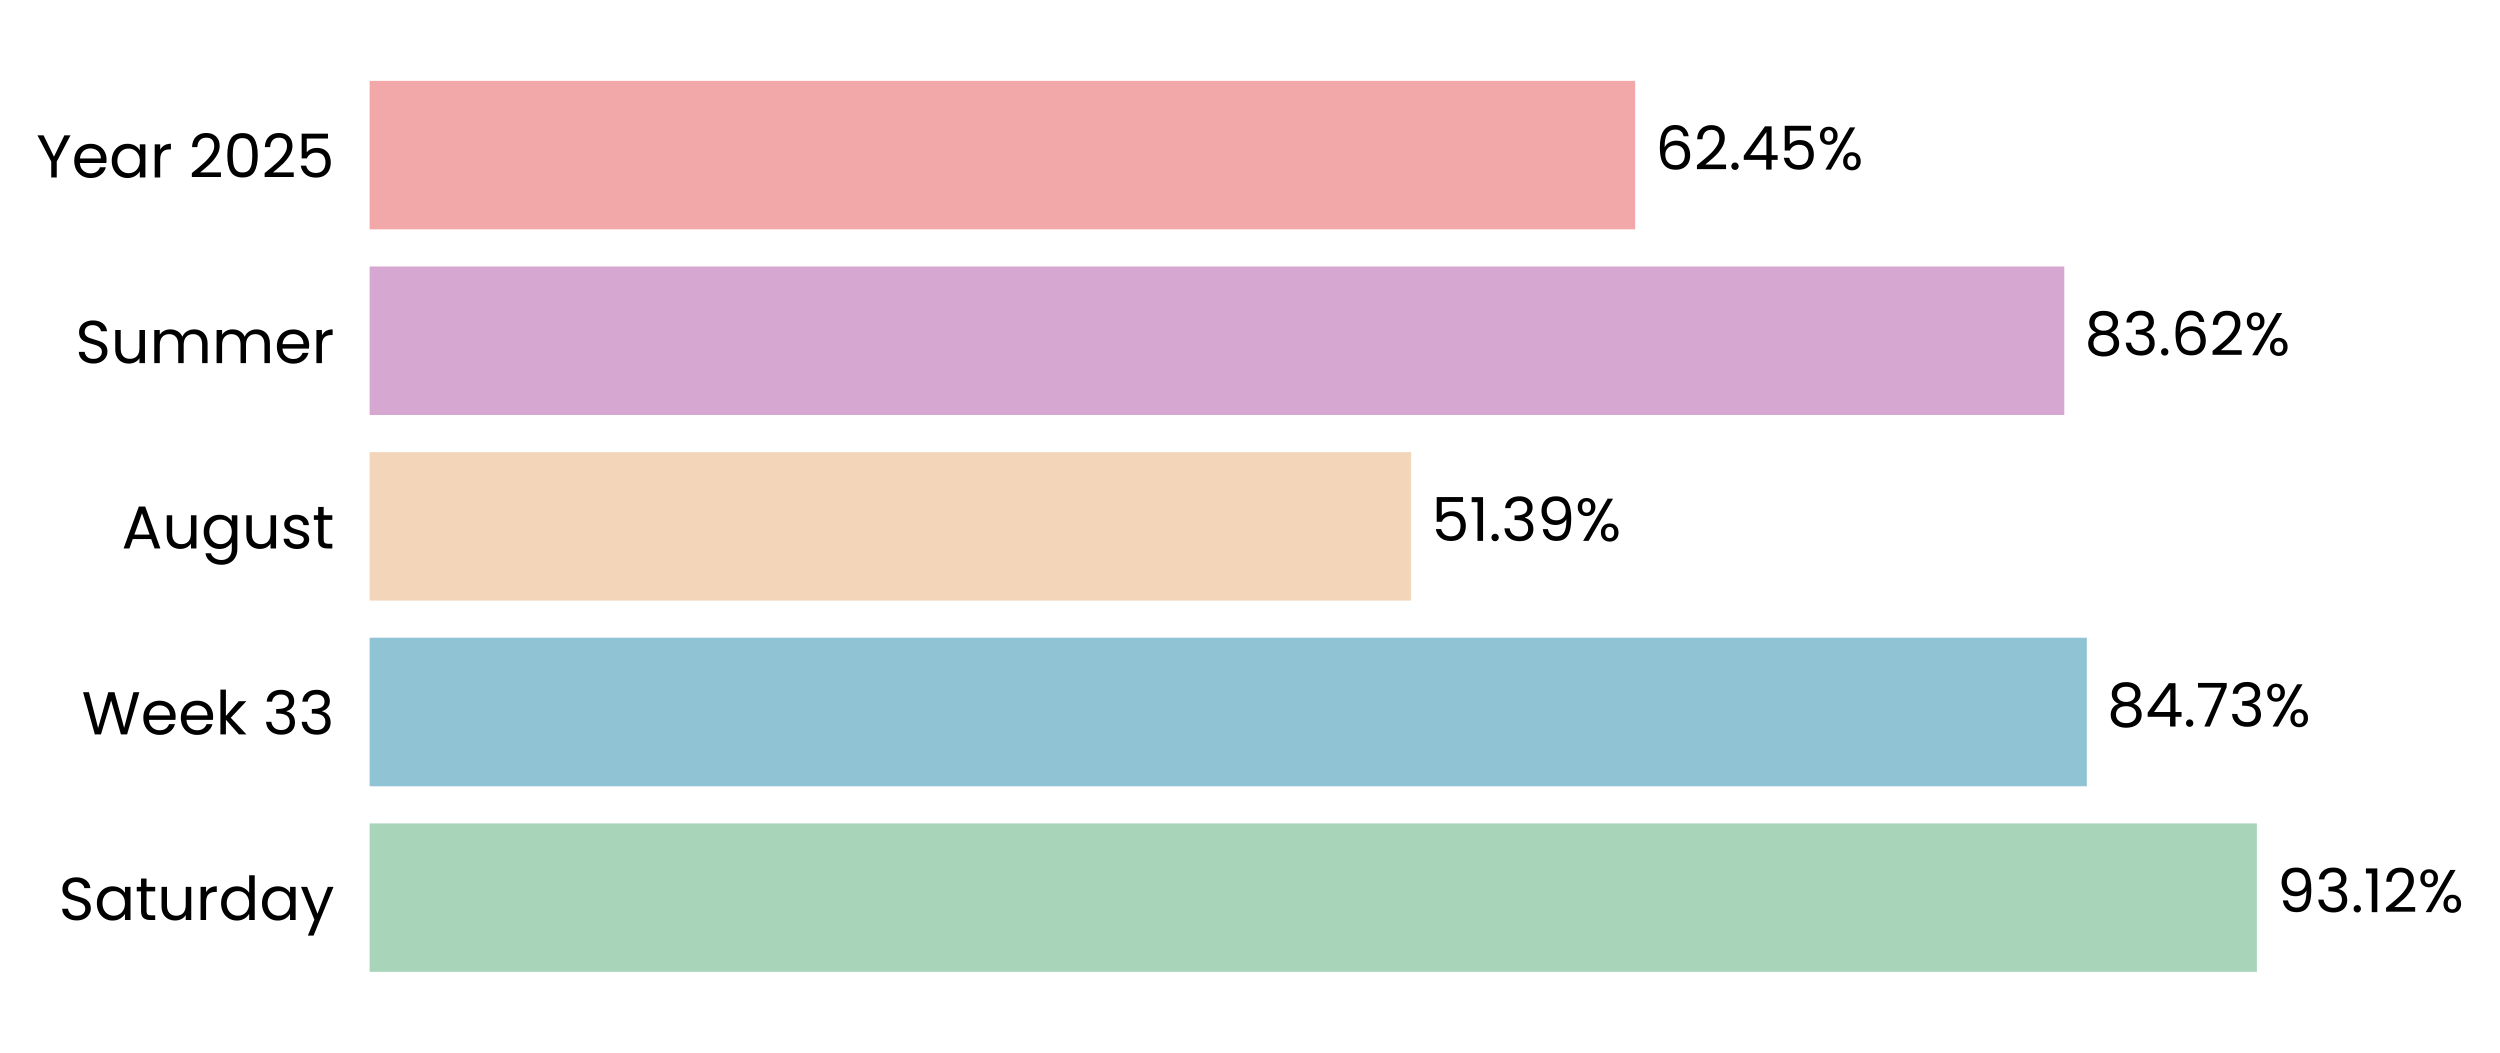
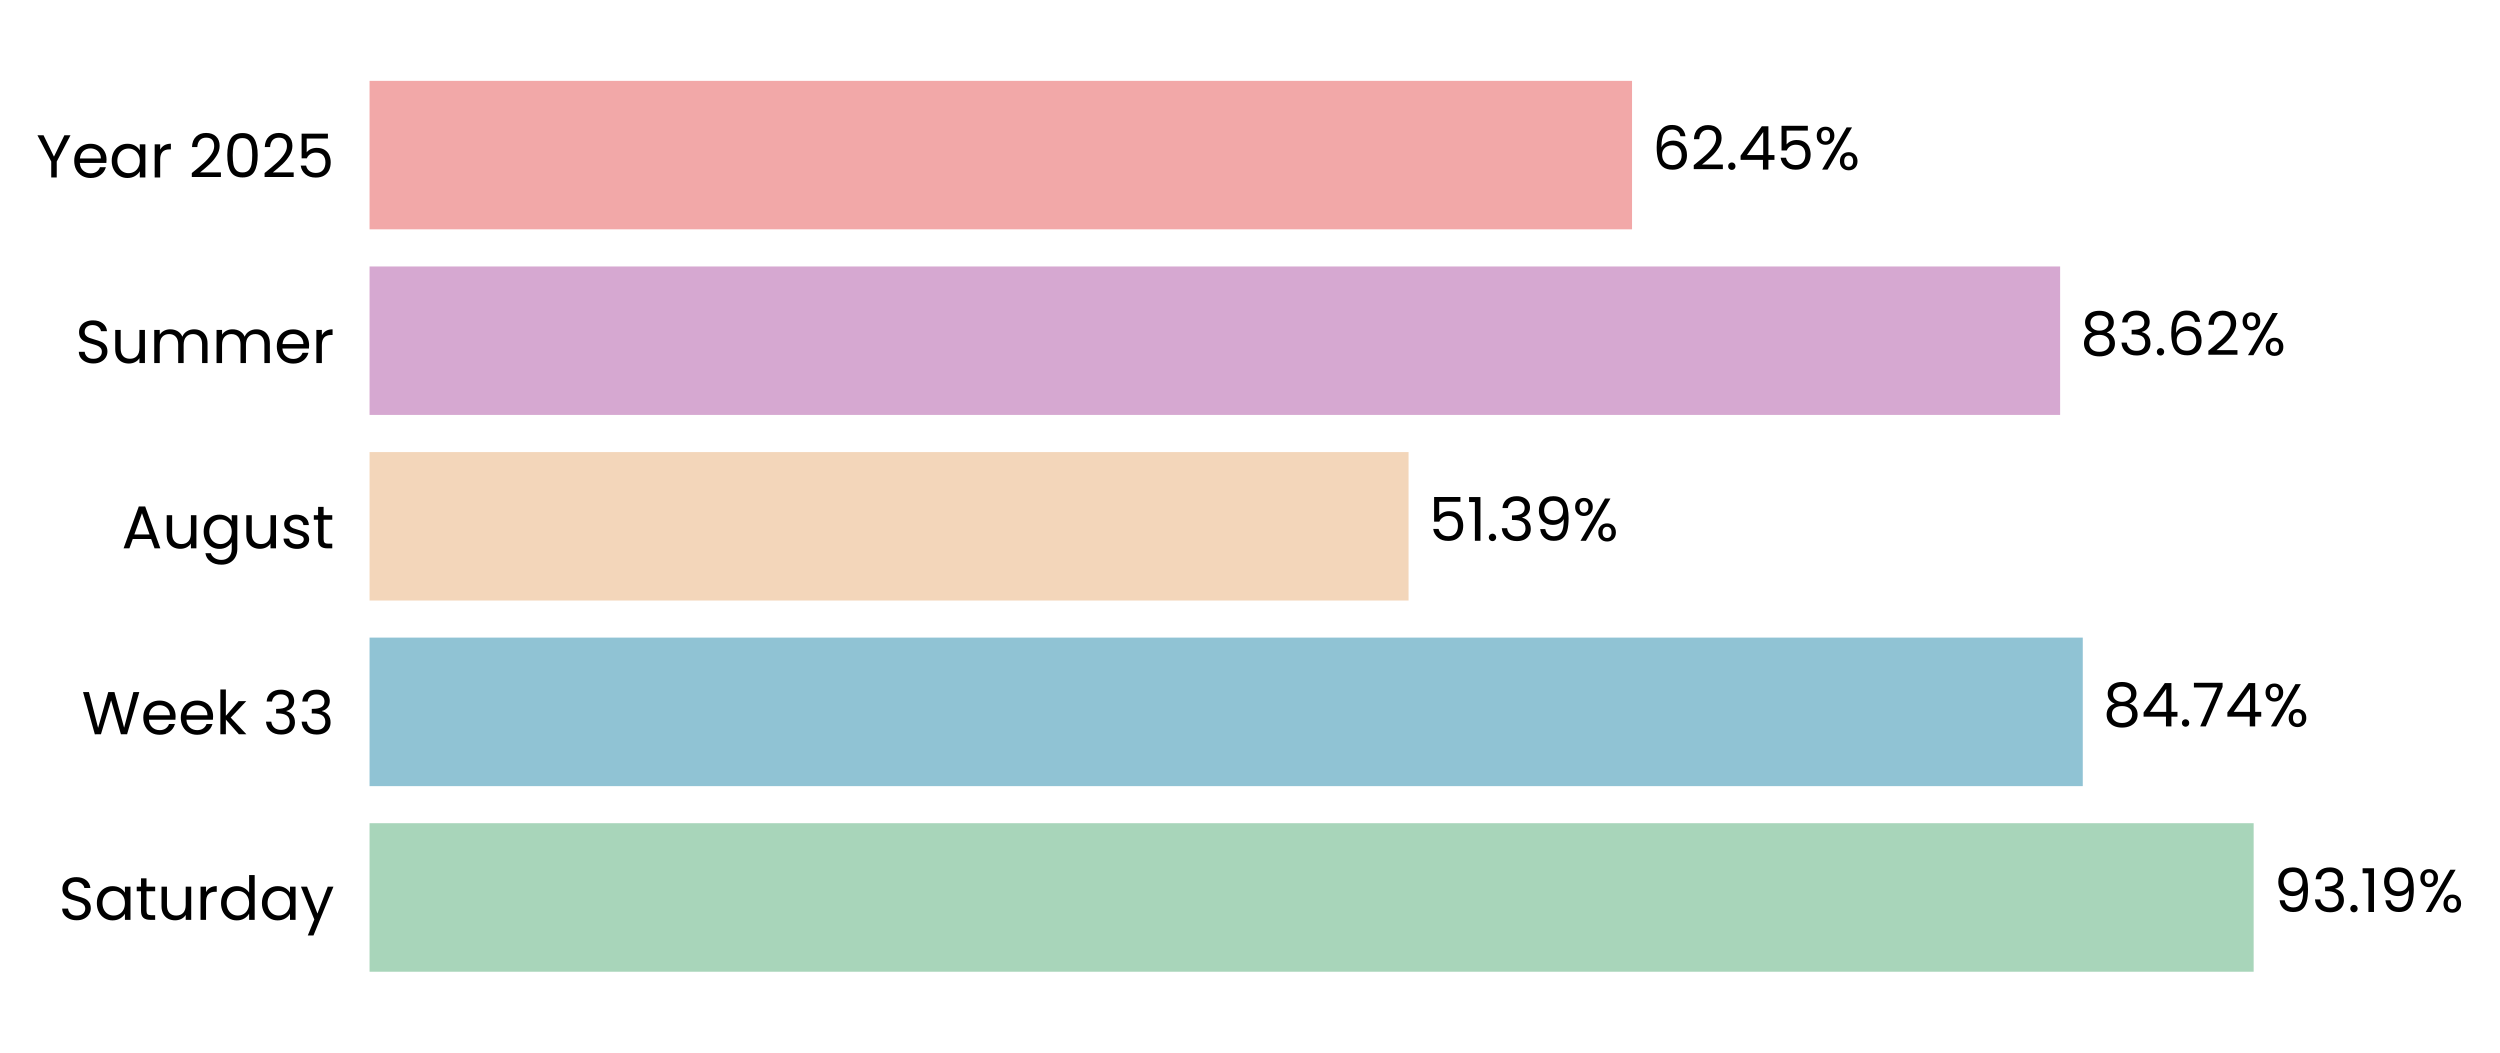
- <svg xmlns="http://www.w3.org/2000/svg" xmlns:xlink="http://www.w3.org/1999/xlink" width="495.851pt" height="208.8pt" viewBox="0 0 495.851 208.8" version="1.1">
+ <svg xmlns="http://www.w3.org/2000/svg" xmlns:xlink="http://www.w3.org/1999/xlink" width="495.942pt" height="208.8pt" viewBox="0 0 495.942 208.8" version="1.1">
  <defs>
    <style type="text/css">*{stroke-linejoin: round; stroke-linecap: butt}</style>
  </defs>
  <g id="figure_1">
    <g id="patch_1">
-       <path d="M 0 208.8  L 495.851 208.8  L 495.851 0  L 0 0  L 0 208.8  z " style="fill: none" />
+       <path d="M 0 208.8  L 495.942 208.8  L 495.942 0  L 0 0  L 0 208.8  z " style="fill: none" />
    </g>
    <g id="axes_1">
      <g id="patch_2">
-         <path d="M 73.311 201.6  L 475.269 201.6  L 475.269 7.2  L 73.311 7.2  L 73.311 201.6  z " style="fill: none" />
+         <path d="M 73.311 201.6  L 474.368 201.6  L 474.368 7.2  L 73.311 7.2  L 73.311 201.6  z " style="fill: none" />
      </g>
      <g id="patch_3">
-         <path d="M 73.311 192.764  L 447.634 192.764  L 447.634 163.309  L 73.311 163.309  z " clip-path="url(#pce61bf7c6b)" style="fill: #a8d5ba" />
+         <path d="M 73.311 192.764  L 447.074 192.764  L 447.074 163.309  L 73.311 163.309  z " clip-path="url(#p80e5d78606)" style="fill: #a8d5ba" />
      </g>
      <g id="patch_4">
-         <path d="M 73.311 155.945  L 413.899 155.945  L 413.899 126.491  L 73.311 126.491  z " clip-path="url(#pce61bf7c6b)" style="fill: #90c3d4" />
+         <path d="M 73.311 155.945  L 413.175 155.945  L 413.175 126.491  L 73.311 126.491  z " clip-path="url(#p80e5d78606)" style="fill: #90c3d4" />
      </g>
      <g id="patch_5">
-         <path d="M 73.311 119.127  L 279.882 119.127  L 279.882 89.673  L 73.311 89.673  z " clip-path="url(#pce61bf7c6b)" style="fill: #f3d6ba" />
+         <path d="M 73.311 119.127  L 279.428 119.127  L 279.428 89.673  L 73.311 89.673  z " clip-path="url(#p80e5d78606)" style="fill: #f3d6ba" />
      </g>
      <g id="patch_6">
-         <path d="M 73.311 82.309  L 409.432 82.309  L 409.432 52.855  L 73.311 52.855  z " clip-path="url(#pce61bf7c6b)" style="fill: #d6a8d1" />
+         <path d="M 73.311 82.309  L 408.681 82.309  L 408.681 52.855  L 73.311 52.855  z " clip-path="url(#p80e5d78606)" style="fill: #d6a8d1" />
      </g>
      <g id="patch_7">
-         <path d="M 73.311 45.491  L 324.321 45.491  L 324.321 16.036  L 73.311 16.036  z " clip-path="url(#pce61bf7c6b)" style="fill: #f2a8a8" />
+         <path d="M 73.311 45.491  L 323.759 45.491  L 323.759 16.036  L 73.311 16.036  z " clip-path="url(#p80e5d78606)" style="fill: #f2a8a8" />
      </g>
      <g id="matplotlib.axis_1">
        <g id="ytick_1">
          <g id="text_1">
            <g transform="translate(11.65312 182.4764) scale(0.12 -0.12)">
              <defs>
                <path id="Poppins-Regular-53" d="M 1907 -45  Q 1466 -45 1117 112  Q 768 269 569 547  Q 371 826 365 1190  L 986 1190  Q 1018 877 1245 662  Q 1472 448 1907 448  Q 2323 448 2563 656  Q 2803 864 2803 1190  Q 2803 1446 2662 1606  Q 2522 1766 2310 1849  Q 2099 1933 1741 2029  Q 1299 2144 1033 2259  Q 768 2374 579 2620  Q 390 2867 390 3283  Q 390 3648 576 3929  Q 762 4211 1098 4364  Q 1434 4518 1869 4518  Q 2496 4518 2896 4204  Q 3296 3891 3347 3373  L 2707 3373  Q 2675 3629 2438 3824  Q 2202 4019 1811 4019  Q 1446 4019 1216 3830  Q 986 3642 986 3302  Q 986 3059 1123 2905  Q 1261 2752 1462 2672  Q 1664 2592 2029 2490  Q 2470 2368 2739 2249  Q 3008 2131 3200 1884  Q 3392 1638 3392 1216  Q 3392 890 3219 602  Q 3046 314 2707 134  Q 2368 -45 1907 -45  z " transform="scale(0.015625)" />
                <path id="Poppins-Regular-61" d="M 275 1766  Q 275 2304 492 2710  Q 710 3117 1091 3341  Q 1472 3565 1939 3565  Q 2400 3565 2739 3366  Q 3078 3168 3245 2867  L 3245 3507  L 3834 3507  L 3834 0  L 3245 0  L 3245 653  Q 3072 346 2729 144  Q 2387 -58 1933 -58  Q 1466 -58 1088 172  Q 710 403 492 819  Q 275 1235 275 1766  z M 3245 1760  Q 3245 2157 3085 2451  Q 2925 2746 2653 2902  Q 2381 3059 2054 3059  Q 1728 3059 1459 2905  Q 1190 2752 1030 2457  Q 870 2163 870 1766  Q 870 1363 1030 1065  Q 1190 768 1459 611  Q 1728 454 2054 454  Q 2381 454 2653 611  Q 2925 768 3085 1065  Q 3245 1363 3245 1760  z " transform="scale(0.015625)" />
                <path id="Poppins-Regular-74" d="M 1203 3027  L 1203 960  Q 1203 704 1312 598  Q 1421 493 1690 493  L 2118 493  L 2118 0  L 1594 0  Q 1107 0 864 224  Q 621 448 621 960  L 621 3027  L 166 3027  L 166 3507  L 621 3507  L 621 4390  L 1203 4390  L 1203 3507  L 2118 3507  L 2118 3027  L 1203 3027  z " transform="scale(0.015625)" />
                <path id="Poppins-Regular-75" d="M 3603 3507  L 3603 0  L 3021 0  L 3021 518  Q 2854 250 2556 99  Q 2259 -51 1901 -51  Q 1491 -51 1164 118  Q 838 288 649 627  Q 461 966 461 1453  L 461 3507  L 1037 3507  L 1037 1530  Q 1037 1011 1299 732  Q 1562 454 2016 454  Q 2483 454 2752 742  Q 3021 1030 3021 1581  L 3021 3507  L 3603 3507  z " transform="scale(0.015625)" />
                <path id="Poppins-Regular-72" d="M 1075 2938  Q 1229 3238 1513 3404  Q 1798 3571 2208 3571  L 2208 2970  L 2054 2970  Q 1075 2970 1075 1907  L 1075 0  L 493 0  L 493 3507  L 1075 3507  L 1075 2938  z " transform="scale(0.015625)" />
                <path id="Poppins-Regular-64" d="M 275 1766  Q 275 2304 492 2710  Q 710 3117 1091 3341  Q 1472 3565 1946 3565  Q 2355 3565 2707 3376  Q 3059 3187 3245 2880  L 3245 4736  L 3834 4736  L 3834 0  L 3245 0  L 3245 659  Q 3072 346 2733 144  Q 2394 -58 1939 -58  Q 1472 -58 1091 172  Q 710 403 492 819  Q 275 1235 275 1766  z M 3245 1760  Q 3245 2157 3085 2451  Q 2925 2746 2653 2902  Q 2381 3059 2054 3059  Q 1728 3059 1459 2905  Q 1190 2752 1030 2457  Q 870 2163 870 1766  Q 870 1363 1030 1065  Q 1190 768 1459 611  Q 1728 454 2054 454  Q 2381 454 2653 611  Q 2925 768 3085 1065  Q 3245 1363 3245 1760  z " transform="scale(0.015625)" />
                <path id="Poppins-Regular-79" d="M 3514 3507  L 1402 -1651  L 800 -1651  L 1491 38  L 77 3507  L 723 3507  L 1824 666  L 2912 3507  L 3514 3507  z " transform="scale(0.015625)" />
              </defs>
              <use xlink:href="#Poppins-Regular-53" />
              <use xlink:href="#Poppins-Regular-61" transform="translate(58.7 0)" />
              <use xlink:href="#Poppins-Regular-74" transform="translate(126.3 0)" />
              <use xlink:href="#Poppins-Regular-75" transform="translate(162.7 0)" />
              <use xlink:href="#Poppins-Regular-72" transform="translate(226.7 0)" />
              <use xlink:href="#Poppins-Regular-64" transform="translate(264 0)" />
              <use xlink:href="#Poppins-Regular-61" transform="translate(331.5999 0)" />
              <use xlink:href="#Poppins-Regular-79" transform="translate(399.1999 0)" />
            </g>
          </g>
        </g>
        <g id="ytick_2">
          <g id="text_2">
            <g transform="translate(16.19813 145.6582) scale(0.12 -0.12)">
              <defs>
                <path id="Poppins-Regular-57" d="M 6099 4461  L 4806 0  L 4154 0  L 3117 3590  L 2042 0  L 1395 -6  L 147 4461  L 768 4461  L 1741 678  L 2816 4461  L 3469 4461  L 4493 691  L 5472 4461  L 6099 4461  z " transform="scale(0.015625)" />
                <path id="Poppins-Regular-65" d="M 3693 1888  Q 3693 1722 3674 1536  L 870 1536  Q 902 1018 1225 726  Q 1549 435 2010 435  Q 2387 435 2640 611  Q 2893 787 2995 1082  L 3622 1082  Q 3482 576 3059 259  Q 2637 -58 2010 -58  Q 1510 -58 1116 166  Q 723 390 499 803  Q 275 1216 275 1760  Q 275 2304 492 2713  Q 710 3123 1104 3344  Q 1498 3565 2010 3565  Q 2509 3565 2893 3347  Q 3277 3130 3485 2749  Q 3693 2368 3693 1888  z M 3091 2010  Q 3091 2342 2944 2582  Q 2797 2822 2544 2947  Q 2291 3072 1984 3072  Q 1542 3072 1232 2790  Q 922 2509 877 2010  L 3091 2010  z " transform="scale(0.015625)" />
                <path id="Poppins-Regular-6b" d="M 2451 0  L 1075 1549  L 1075 0  L 493 0  L 493 4736  L 1075 4736  L 1075 1952  L 2426 3507  L 3238 3507  L 1587 1760  L 3245 0  L 2451 0  z " transform="scale(0.015625)" />
                <path id="Poppins-Regular-20" transform="scale(0.015625)" />
                <path id="Poppins-Regular-33" d="M 384 3462  Q 429 4051 838 4384  Q 1248 4717 1901 4717  Q 2336 4717 2653 4560  Q 2970 4403 3133 4134  Q 3296 3866 3296 3526  Q 3296 3130 3069 2842  Q 2842 2554 2477 2470  L 2477 2438  Q 2893 2336 3136 2035  Q 3379 1734 3379 1248  Q 3379 883 3212 592  Q 3046 301 2713 134  Q 2381 -32 1914 -32  Q 1235 -32 800 323  Q 365 678 314 1331  L 877 1331  Q 922 947 1190 704  Q 1459 461 1907 461  Q 2355 461 2588 694  Q 2822 928 2822 1299  Q 2822 1779 2502 1990  Q 2182 2202 1536 2202  L 1389 2202  L 1389 2688  L 1542 2688  Q 2131 2694 2432 2883  Q 2733 3072 2733 3469  Q 2733 3808 2512 4013  Q 2291 4218 1882 4218  Q 1485 4218 1241 4013  Q 998 3808 954 3462  L 384 3462  z " transform="scale(0.015625)" />
              </defs>
              <use xlink:href="#Poppins-Regular-57" />
              <use xlink:href="#Poppins-Regular-65" transform="translate(97.59999 0)" />
              <use xlink:href="#Poppins-Regular-65" transform="translate(159.6 0)" />
              <use xlink:href="#Poppins-Regular-6b" transform="translate(221.6 0)" />
              <use xlink:href="#Poppins-Regular-20" transform="translate(273.0999 0)" />
              <use xlink:href="#Poppins-Regular-33" transform="translate(299.7999 0)" />
              <use xlink:href="#Poppins-Regular-33" transform="translate(358.6999 0)" />
            </g>
          </g>
        </g>
        <g id="ytick_3">
          <g id="text_3">
            <g transform="translate(24.11812 108.78) scale(0.12 -0.12)">
              <defs>
                <path id="Poppins-Regular-41" d="M 3130 992  L 1184 992  L 826 0  L 211 0  L 1824 4435  L 2496 4435  L 4102 0  L 3488 0  L 3130 992  z M 2963 1466  L 2157 3718  L 1350 1466  L 2963 1466  z " transform="scale(0.015625)" />
                <path id="Poppins-Regular-67" d="M 1939 3565  Q 2394 3565 2736 3366  Q 3078 3168 3245 2867  L 3245 3507  L 3834 3507  L 3834 -77  Q 3834 -557 3629 -931  Q 3424 -1306 3043 -1517  Q 2662 -1728 2157 -1728  Q 1466 -1728 1005 -1401  Q 544 -1075 461 -512  L 1037 -512  Q 1133 -832 1433 -1027  Q 1734 -1222 2157 -1222  Q 2637 -1222 2941 -921  Q 3245 -621 3245 -77  L 3245 659  Q 3072 352 2733 147  Q 2394 -58 1939 -58  Q 1472 -58 1091 172  Q 710 403 492 819  Q 275 1235 275 1766  Q 275 2304 492 2710  Q 710 3117 1091 3341  Q 1472 3565 1939 3565  z M 3245 1760  Q 3245 2157 3085 2451  Q 2925 2746 2653 2902  Q 2381 3059 2054 3059  Q 1728 3059 1459 2905  Q 1190 2752 1030 2457  Q 870 2163 870 1766  Q 870 1363 1030 1065  Q 1190 768 1459 611  Q 1728 454 2054 454  Q 2381 454 2653 611  Q 2925 768 3085 1065  Q 3245 1363 3245 1760  z " transform="scale(0.015625)" />
                <path id="Poppins-Regular-73" d="M 1734 -58  Q 1331 -58 1011 80  Q 691 218 505 464  Q 320 710 301 1030  L 902 1030  Q 928 768 1149 601  Q 1370 435 1728 435  Q 2061 435 2253 582  Q 2445 730 2445 954  Q 2445 1184 2240 1296  Q 2035 1408 1606 1517  Q 1216 1619 969 1724  Q 723 1830 547 2038  Q 371 2246 371 2586  Q 371 2854 531 3078  Q 691 3302 985 3433  Q 1280 3565 1658 3565  Q 2240 3565 2598 3270  Q 2957 2976 2982 2464  L 2400 2464  Q 2381 2739 2179 2905  Q 1978 3072 1638 3072  Q 1325 3072 1139 2937  Q 954 2803 954 2586  Q 954 2413 1066 2301  Q 1178 2189 1347 2121  Q 1517 2054 1818 1971  Q 2195 1869 2432 1769  Q 2669 1670 2838 1472  Q 3008 1274 3014 954  Q 3014 666 2854 435  Q 2694 205 2403 73  Q 2112 -58 1734 -58  z " transform="scale(0.015625)" />
              </defs>
              <use xlink:href="#Poppins-Regular-41" />
              <use xlink:href="#Poppins-Regular-75" transform="translate(67.39999 0)" />
              <use xlink:href="#Poppins-Regular-67" transform="translate(131.4 0)" />
              <use xlink:href="#Poppins-Regular-75" transform="translate(199 0)" />
              <use xlink:href="#Poppins-Regular-73" transform="translate(263 0)" />
              <use xlink:href="#Poppins-Regular-74" transform="translate(315.2 0)" />
            </g>
          </g>
        </g>
        <g id="ytick_4">
          <g id="text_4">
            <g transform="translate(14.95125 72.02182) scale(0.12 -0.12)">
              <defs>
                <path id="Poppins-Regular-6d" d="M 4710 3571  Q 5120 3571 5440 3401  Q 5760 3232 5945 2893  Q 6131 2554 6131 2067  L 6131 0  L 5555 0  L 5555 1984  Q 5555 2509 5296 2787  Q 5037 3066 4595 3066  Q 4141 3066 3872 2774  Q 3603 2483 3603 1933  L 3603 0  L 3027 0  L 3027 1984  Q 3027 2509 2768 2787  Q 2509 3066 2067 3066  Q 1613 3066 1344 2774  Q 1075 2483 1075 1933  L 1075 0  L 493 0  L 493 3507  L 1075 3507  L 1075 3002  Q 1248 3277 1539 3424  Q 1830 3571 2182 3571  Q 2624 3571 2963 3372  Q 3302 3174 3469 2790  Q 3616 3162 3955 3366  Q 4294 3571 4710 3571  z " transform="scale(0.015625)" />
              </defs>
              <use xlink:href="#Poppins-Regular-53" />
              <use xlink:href="#Poppins-Regular-75" transform="translate(58.7 0)" />
              <use xlink:href="#Poppins-Regular-6d" transform="translate(122.7 0)" />
              <use xlink:href="#Poppins-Regular-6d" transform="translate(225.7 0)" />
              <use xlink:href="#Poppins-Regular-65" transform="translate(328.7 0)" />
              <use xlink:href="#Poppins-Regular-72" transform="translate(390.6999 0)" />
            </g>
          </g>
        </g>
        <g id="ytick_5">
          <g id="text_5">
            <g transform="translate(7.2 35.20364) scale(0.12 -0.12)">
              <defs>
                <path id="Poppins-Regular-59" d="M 3616 4461  L 2163 1683  L 2163 0  L 1581 0  L 1581 1683  L 122 4461  L 768 4461  L 1869 2202  L 2970 4461  L 3616 4461  z " transform="scale(0.015625)" />
                <path id="Poppins-Regular-32" d="M 326 467  Q 1139 1120 1600 1539  Q 2061 1958 2377 2416  Q 2694 2874 2694 3315  Q 2694 3731 2492 3971  Q 2291 4211 1843 4211  Q 1408 4211 1168 3939  Q 928 3667 909 3213  L 346 3213  Q 371 3930 780 4320  Q 1190 4710 1837 4710  Q 2496 4710 2883 4345  Q 3270 3981 3270 3341  Q 3270 2810 2953 2307  Q 2637 1805 2233 1424  Q 1830 1043 1203 538  L 3405 538  L 3405 51  L 326 51  L 326 467  z " transform="scale(0.015625)" />
                <path id="Poppins-Regular-30" d="M 397 2362  Q 397 3462 755 4080  Q 1114 4698 2010 4698  Q 2899 4698 3257 4080  Q 3616 3462 3616 2362  Q 3616 1242 3257 621  Q 2899 0 2010 0  Q 1114 0 755 621  Q 397 1242 397 2362  z M 3040 2362  Q 3040 2918 2966 3305  Q 2893 3693 2665 3929  Q 2438 4166 2010 4166  Q 1574 4166 1347 3929  Q 1120 3693 1046 3305  Q 973 2918 973 2362  Q 973 1786 1046 1395  Q 1120 1005 1347 768  Q 1574 531 2010 531  Q 2438 531 2665 768  Q 2893 1005 2966 1395  Q 3040 1786 3040 2362  z " transform="scale(0.015625)" />
                <path id="Poppins-Regular-35" d="M 3347 4122  L 1101 4122  L 1101 2662  Q 1248 2867 1536 2998  Q 1824 3130 2157 3130  Q 2688 3130 3021 2909  Q 3354 2688 3498 2339  Q 3642 1990 3642 1600  Q 3642 1139 3469 774  Q 3296 410 2941 198  Q 2586 -13 2061 -13  Q 1389 -13 973 332  Q 557 678 467 1254  L 1037 1254  Q 1120 890 1389 685  Q 1658 480 2067 480  Q 2573 480 2829 784  Q 3085 1088 3085 1587  Q 3085 2086 2829 2358  Q 2573 2630 2074 2630  Q 1734 2630 1481 2467  Q 1229 2304 1114 2022  L 563 2022  L 563 4634  L 3347 4634  L 3347 4122  z " transform="scale(0.015625)" />
              </defs>
              <use xlink:href="#Poppins-Regular-59" />
              <use xlink:href="#Poppins-Regular-65" transform="translate(58.39999 0)" />
              <use xlink:href="#Poppins-Regular-61" transform="translate(120.4 0)" />
              <use xlink:href="#Poppins-Regular-72" transform="translate(188 0)" />
              <use xlink:href="#Poppins-Regular-20" transform="translate(225.3 0)" />
              <use xlink:href="#Poppins-Regular-32" transform="translate(252 0)" />
              <use xlink:href="#Poppins-Regular-30" transform="translate(309.4999 0)" />
              <use xlink:href="#Poppins-Regular-32" transform="translate(372.2999 0)" />
              <use xlink:href="#Poppins-Regular-35" transform="translate(429.7999 0)" />
            </g>
          </g>
        </g>
      </g>
      <g id="text_6">
-         <g transform="translate(451.654 180.9164) scale(0.12 -0.12)">
+         <g transform="translate(451.0842 180.9164) scale(0.12 -0.12)">
          <defs>
            <path id="Poppins-Regular-39" d="M 1146 1242  Q 1210 877 1443 678  Q 1677 480 2074 480  Q 2605 480 2857 896  Q 3110 1312 3098 2298  Q 2963 2010 2649 1846  Q 2336 1683 1952 1683  Q 1523 1683 1187 1859  Q 851 2035 659 2374  Q 467 2714 467 3194  Q 467 3878 864 4297  Q 1261 4717 1990 4717  Q 2886 4717 3248 4134  Q 3610 3552 3610 2400  Q 3610 1594 3466 1069  Q 3322 544 2979 269  Q 2637 -6 2042 -6  Q 1389 -6 1024 346  Q 659 698 608 1242  L 1146 1242  z M 2048 2176  Q 2477 2176 2752 2441  Q 3027 2707 3027 3162  Q 3027 3642 2758 3936  Q 2490 4230 2003 4230  Q 1555 4230 1289 3948  Q 1024 3667 1024 3206  Q 1024 2739 1286 2457  Q 1549 2176 2048 2176  z " transform="scale(0.015625)" />
            <path id="Poppins-Regular-2e" d="M 678 -38  Q 512 -38 397 77  Q 282 192 282 358  Q 282 525 397 640  Q 512 755 678 755  Q 838 755 950 640  Q 1062 525 1062 358  Q 1062 192 950 77  Q 838 -38 678 -38  z " transform="scale(0.015625)" />
            <path id="Poppins-Regular-31" d="M 243 4096  L 243 4627  L 1446 4627  L 1446 0  L 858 0  L 858 4096  L 243 4096  z " transform="scale(0.015625)" />
            <path id="Poppins-Regular-25" d="M 269 3584  Q 269 4019 531 4278  Q 794 4538 1203 4538  Q 1613 4538 1875 4278  Q 2138 4019 2138 3584  Q 2138 3142 1875 2883  Q 1613 2624 1203 2624  Q 794 2624 531 2883  Q 269 3142 269 3584  z M 4006 4467  L 1414 0  L 838 0  L 3430 4467  L 4006 4467  z M 1203 4179  Q 986 4179 861 4028  Q 736 3878 736 3584  Q 736 3290 861 3136  Q 986 2982 1203 2982  Q 1421 2982 1549 3139  Q 1677 3296 1677 3584  Q 1677 3878 1549 4028  Q 1421 4179 1203 4179  z M 2720 883  Q 2720 1325 2982 1584  Q 3245 1843 3654 1843  Q 4064 1843 4323 1584  Q 4582 1325 4582 883  Q 4582 448 4323 185  Q 4064 -77 3654 -77  Q 3245 -77 2982 182  Q 2720 442 2720 883  z M 3648 1478  Q 3430 1478 3302 1328  Q 3174 1178 3174 883  Q 3174 595 3302 444  Q 3430 294 3648 294  Q 3866 294 3994 444  Q 4122 595 4122 883  Q 4122 1178 3994 1328  Q 3866 1478 3648 1478  z " transform="scale(0.015625)" />
          </defs>
          <use xlink:href="#Poppins-Regular-39" />
          <use xlink:href="#Poppins-Regular-33" transform="translate(62.99999 0)" />
          <use xlink:href="#Poppins-Regular-2e" transform="translate(121.9 0)" />
          <use xlink:href="#Poppins-Regular-31" transform="translate(142.9 0)" />
-           <use xlink:href="#Poppins-Regular-32" transform="translate(174.8999 0)" />
-           <use xlink:href="#Poppins-Regular-25" transform="translate(232.3999 0)" />
+           <use xlink:href="#Poppins-Regular-39" transform="translate(174.8999 0)" />
+           <use xlink:href="#Poppins-Regular-25" transform="translate(237.8999 0)" />
        </g>
      </g>
      <g id="text_7">
-         <g transform="translate(417.9182 144.0982) scale(0.12 -0.12)">
+         <g transform="translate(417.1854 144.0982) scale(0.12 -0.12)">
          <defs>
            <path id="Poppins-Regular-38" d="M 1242 2406  Q 883 2547 691 2816  Q 499 3085 499 3469  Q 499 3814 672 4092  Q 845 4371 1187 4534  Q 1530 4698 2016 4698  Q 2502 4698 2844 4534  Q 3187 4371 3363 4092  Q 3539 3814 3539 3469  Q 3539 3098 3340 2819  Q 3142 2541 2797 2406  Q 3194 2285 3427 1981  Q 3661 1677 3661 1248  Q 3661 832 3456 521  Q 3251 211 2876 41  Q 2502 -128 2016 -128  Q 1530 -128 1162 41  Q 794 211 589 521  Q 384 832 384 1248  Q 384 1677 614 1984  Q 845 2291 1242 2406  z M 2976 3398  Q 2976 3789 2720 4000  Q 2464 4211 2016 4211  Q 1574 4211 1318 4000  Q 1062 3789 1062 3392  Q 1062 3034 1328 2816  Q 1594 2598 2016 2598  Q 2445 2598 2710 2819  Q 2976 3040 2976 3398  z M 2016 2150  Q 1542 2150 1241 1929  Q 941 1709 941 1267  Q 941 858 1232 608  Q 1523 358 2016 358  Q 2509 358 2797 608  Q 3085 858 3085 1267  Q 3085 1696 2790 1923  Q 2496 2150 2016 2150  z " transform="scale(0.015625)" />
            <path id="Poppins-Regular-34" d="M 256 1030  L 256 1472  L 2502 4582  L 3200 4582  L 3200 1536  L 3840 1536  L 3840 1030  L 3200 1030  L 3200 0  L 2624 0  L 2624 1030  L 256 1030  z M 2650 3974  L 928 1536  L 2650 1536  L 2650 3974  z " transform="scale(0.015625)" />
            <path id="Poppins-Regular-37" d="M 3245 4173  L 1466 0  L 877 0  L 2682 4115  L 211 4115  L 211 4614  L 3245 4614  L 3245 4173  z " transform="scale(0.015625)" />
          </defs>
          <use xlink:href="#Poppins-Regular-38" />
          <use xlink:href="#Poppins-Regular-34" transform="translate(63.09999 0)" />
          <use xlink:href="#Poppins-Regular-2e" transform="translate(126 0)" />
          <use xlink:href="#Poppins-Regular-37" transform="translate(147 0)" />
-           <use xlink:href="#Poppins-Regular-33" transform="translate(201.6 0)" />
-           <use xlink:href="#Poppins-Regular-25" transform="translate(260.5 0)" />
+           <use xlink:href="#Poppins-Regular-34" transform="translate(201.6 0)" />
+           <use xlink:href="#Poppins-Regular-25" transform="translate(264.5 0)" />
        </g>
      </g>
      <g id="text_8">
-         <g transform="translate(283.9015 107.28) scale(0.12 -0.12)">
+         <g transform="translate(283.4383 107.28) scale(0.12 -0.12)">
          <use xlink:href="#Poppins-Regular-35" />
          <use xlink:href="#Poppins-Regular-31" transform="translate(62.79999 0)" />
          <use xlink:href="#Poppins-Regular-2e" transform="translate(94.79997 0)" />
          <use xlink:href="#Poppins-Regular-33" transform="translate(115.8 0)" />
          <use xlink:href="#Poppins-Regular-39" transform="translate(174.7 0)" />
          <use xlink:href="#Poppins-Regular-25" transform="translate(237.6999 0)" />
        </g>
      </g>
      <g id="text_9">
-         <g transform="translate(413.4516 70.46182) scale(0.12 -0.12)">
+         <g transform="translate(412.692 70.46182) scale(0.12 -0.12)">
          <defs>
            <path id="Poppins-Regular-36" d="M 2976 3526  Q 2835 4237 2099 4237  Q 1530 4237 1248 3798  Q 966 3360 973 2355  Q 1120 2688 1462 2877  Q 1805 3066 2227 3066  Q 2886 3066 3280 2656  Q 3674 2246 3674 1523  Q 3674 1088 3504 742  Q 3334 397 2992 192  Q 2650 -13 2163 -13  Q 1504 -13 1133 281  Q 762 576 614 1094  Q 467 1613 467 2374  Q 467 4723 2106 4723  Q 2733 4723 3091 4384  Q 3450 4045 3514 3526  L 2976 3526  z M 2106 2573  Q 1830 2573 1587 2461  Q 1344 2349 1193 2121  Q 1043 1894 1043 1568  Q 1043 1082 1324 778  Q 1606 474 2131 474  Q 2579 474 2844 752  Q 3110 1030 3110 1504  Q 3110 2003 2854 2288  Q 2598 2573 2106 2573  z " transform="scale(0.015625)" />
          </defs>
          <use xlink:href="#Poppins-Regular-38" />
          <use xlink:href="#Poppins-Regular-33" transform="translate(63.09999 0)" />
          <use xlink:href="#Poppins-Regular-2e" transform="translate(122 0)" />
          <use xlink:href="#Poppins-Regular-36" transform="translate(143 0)" />
          <use xlink:href="#Poppins-Regular-32" transform="translate(206.5 0)" />
          <use xlink:href="#Poppins-Regular-25" transform="translate(263.9999 0)" />
        </g>
      </g>
      <g id="text_10">
-         <g transform="translate(328.3411 33.64364) scale(0.12 -0.12)">
+         <g transform="translate(327.77 33.64364) scale(0.12 -0.12)">
          <use xlink:href="#Poppins-Regular-36" />
          <use xlink:href="#Poppins-Regular-32" transform="translate(63.49999 0)" />
          <use xlink:href="#Poppins-Regular-2e" transform="translate(121 0)" />
          <use xlink:href="#Poppins-Regular-34" transform="translate(142 0)" />
          <use xlink:href="#Poppins-Regular-35" transform="translate(204.8999 0)" />
          <use xlink:href="#Poppins-Regular-25" transform="translate(267.6999 0)" />
        </g>
      </g>
    </g>
  </g>
  <defs>
-     <clipPath id="pce61bf7c6b">
-       <rect x="73.311" y="7.2" width="401.958" height="194.4" />
+     <clipPath id="p80e5d78606">
+       <rect x="73.311" y="7.2" width="401.057" height="194.4" />
    </clipPath>
  </defs>
</svg>
